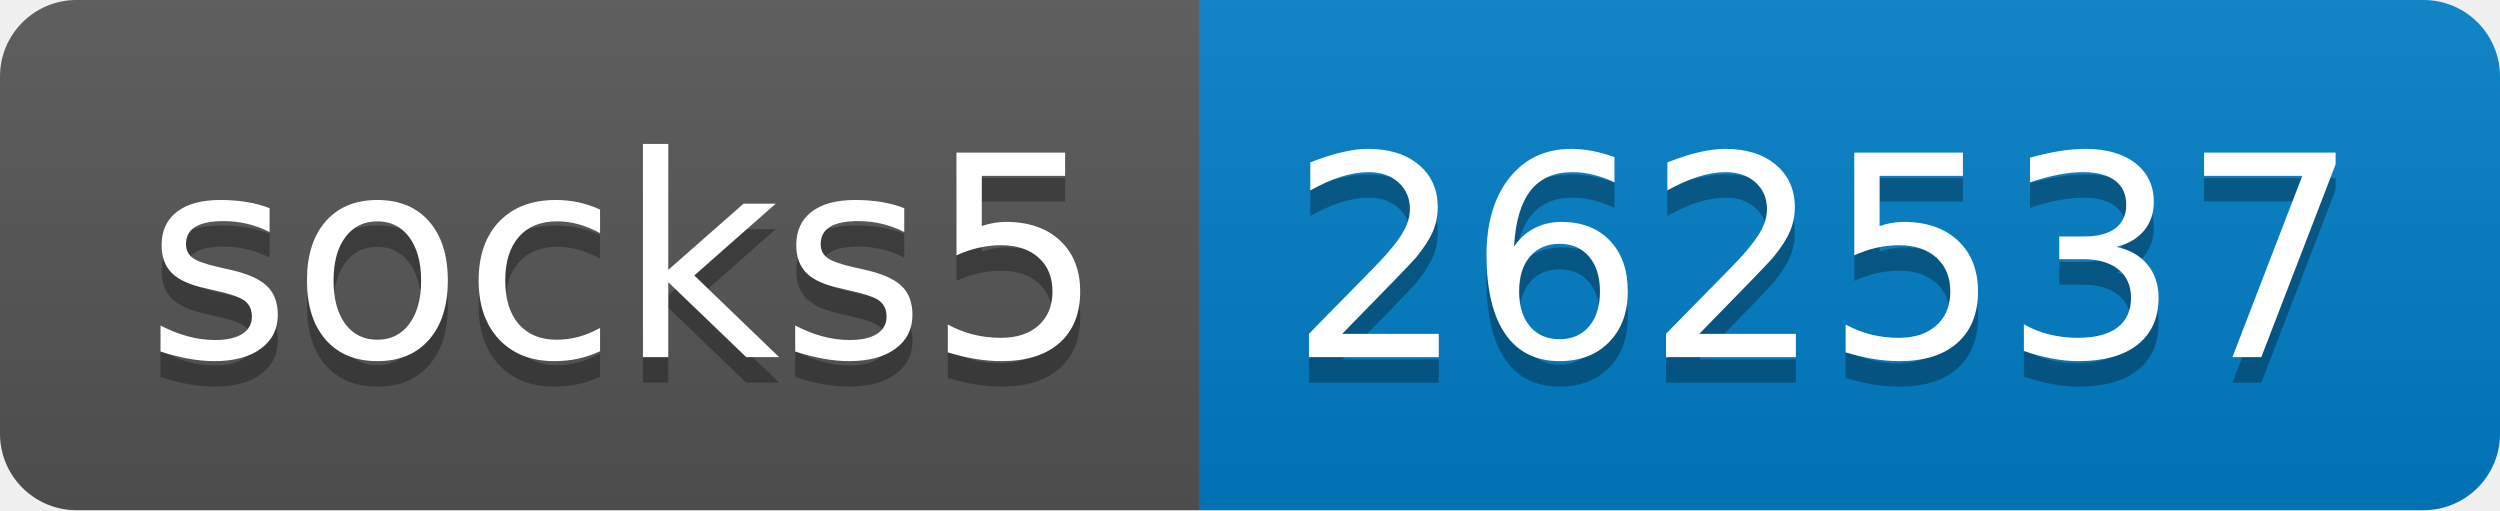
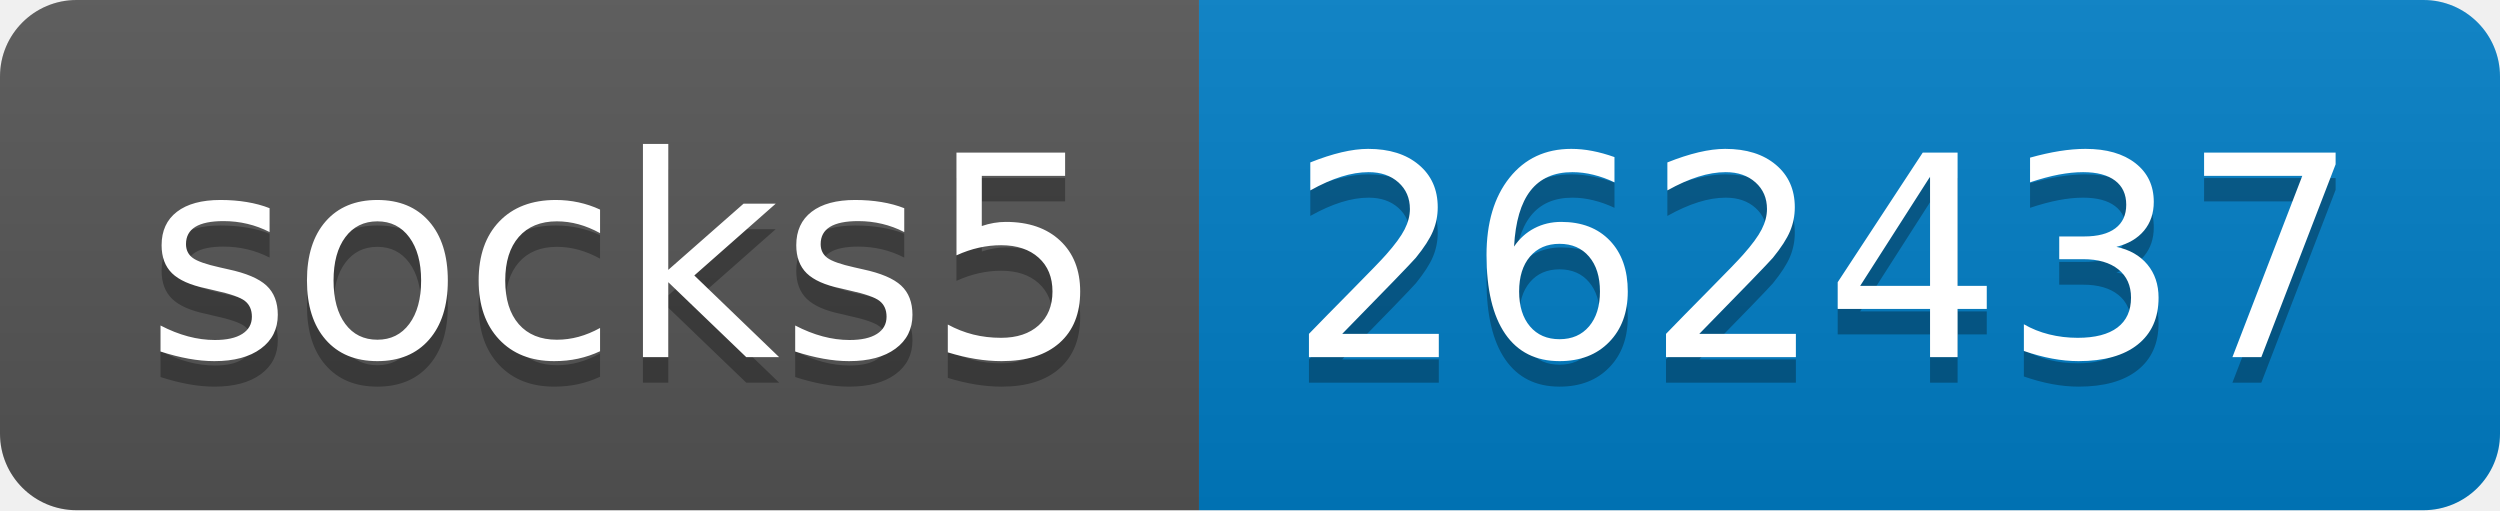
- <svg xmlns="http://www.w3.org/2000/svg" width="98" height="20" role="img" aria-label="socks5: 262537">
+ <svg xmlns="http://www.w3.org/2000/svg" width="98" height="20" role="img" aria-label="socks5: 262437">
  <linearGradient id="s" x2="0" y2="100%">
    <stop offset="0" stop-color="#bbb" stop-opacity=".1" />
    <stop offset="1" stop-opacity=".1" />
  </linearGradient>
  <clipPath id="r">
    <rect width="98" height="20" rx="3" fill="#fff" />
  </clipPath>
  <g clip-path="url(#r)">
    <rect width="47" height="20" fill="#555" />
    <rect x="47" width="51" height="20" fill="#007ec6" />
    <rect width="98" height="20" fill="url(#s)" />
  </g>
  <g fill="#fff" text-anchor="middle" font-family="Verdana,Geneva,DejaVu Sans,sans-serif" text-rendering="geometricPrecision" font-size="110">
    <text aria-hidden="true" x="245" y="150" fill="#010101" fill-opacity=".3" transform="scale(.1)" textLength="370">socks5</text>
    <text x="245" y="140" transform="scale(.1)" fill="#fff" textLength="370">socks5</text>
-     <text aria-hidden="true" x="715" y="150" fill="#010101" fill-opacity=".3" transform="scale(.1)" textLength="410">262537</text>
-     <text x="715" y="140" transform="scale(.1)" fill="#fff" textLength="410">262537</text>
+     <text aria-hidden="true" x="715" y="150" fill="#010101" fill-opacity=".3" transform="scale(.1)" textLength="410">262437</text>
+     <text x="715" y="140" transform="scale(.1)" fill="#fff" textLength="410">262437</text>
  </g>
</svg>
